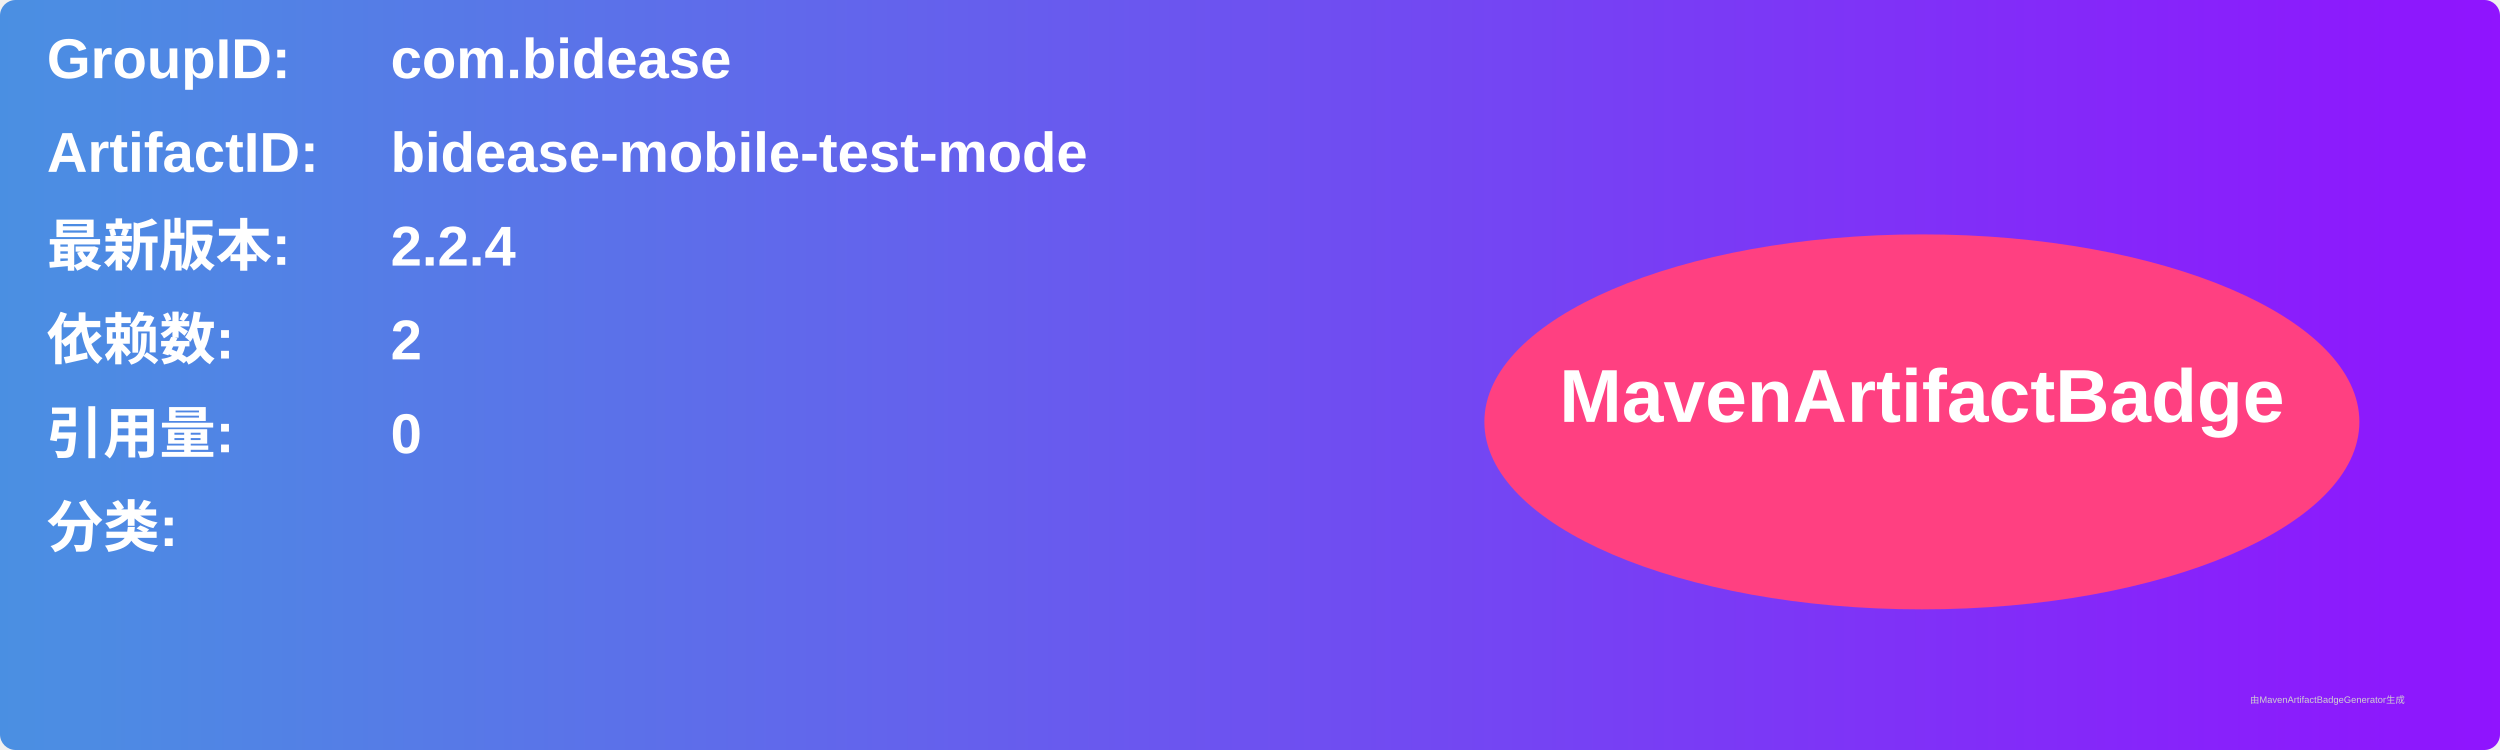
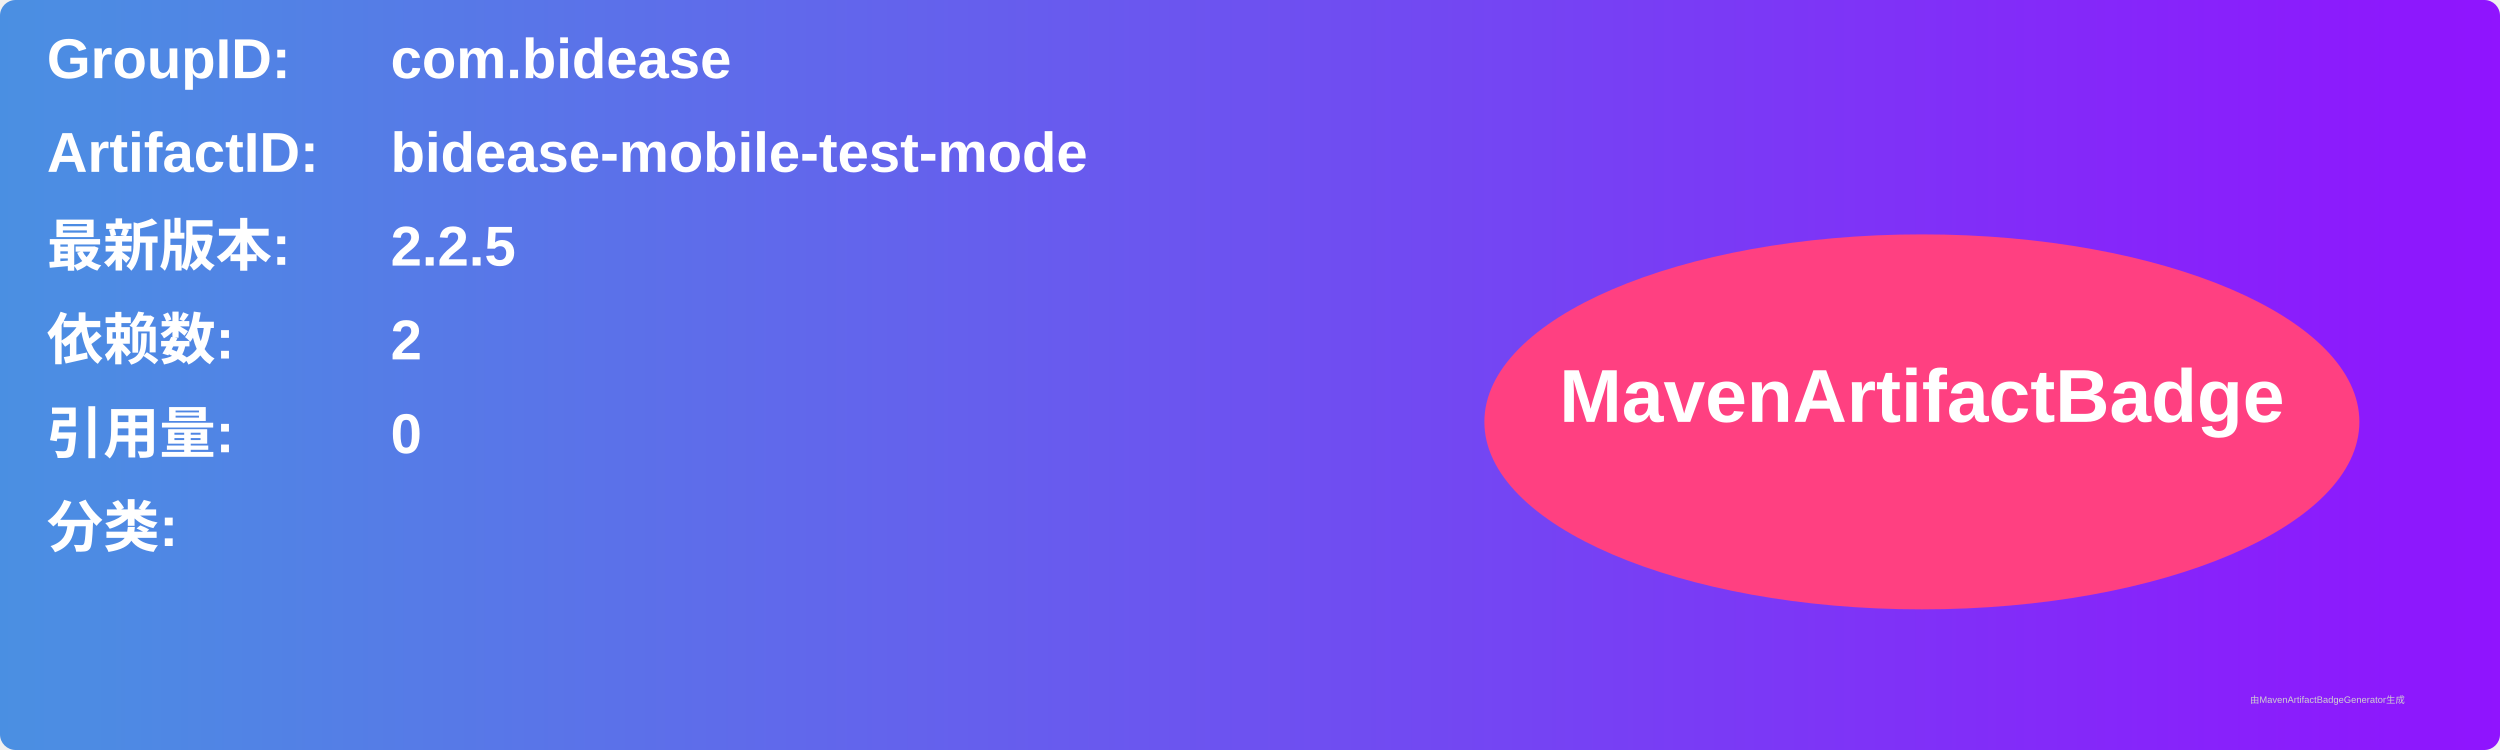
<svg xmlns="http://www.w3.org/2000/svg" width="800" height="240" viewBox="0 0 800 240">
  <linearGradient id="grad" x1="0%" y1="0%" x2="100%" y2="0%">
    <stop offset="0%" stop-color="#4a90e2" />
    <stop offset="100%" stop-color="#9013fe" />
  </linearGradient>
  <rect width="100%" height="100%" rx="5" ry="5" fill="url(#grad)" />
  <g transform="translate(15, 15)">
    <text x="0" y="10" font-family="Arial" font-size="18" fill="white" font-weight="bold" width="260">GroupID:</text>
    <text x="110" y="10" font-family="Arial" font-size="18" fill="white" font-weight="bold" width="460">com.bidease</text>
    <text x="0" y="40" font-family="Arial" font-size="18" fill="white" font-weight="bold" width="260">ArtifactID:</text>
    <text x="110" y="40" font-family="Arial" font-size="18" fill="white" font-weight="bold" width="460">bidease-mobile-test-mode</text>
    <text x="0" y="70" font-family="Arial" font-size="18" fill="white" font-weight="bold">最新版本:</text>
    <text x="110" y="70" font-family="Arial" font-size="18" fill="white" font-weight="bold">
-       <tspan font-weight="bold">2.2.4</tspan>
+       <tspan font-weight="bold">2.2.5</tspan>
    </text>
    <text x="0" y="100" font-family="Arial" font-size="18" fill="white" font-weight="bold">依赖数: </text>
    <text x="110" y="100" font-family="Arial" font-size="18" fill="white">
      <tspan font-weight="bold">2</tspan>
    </text>
    <text x="0" y="130" font-family="Arial" font-size="18" fill="white" font-weight="bold">引用量: </text>
    <text x="110" y="130" font-family="Arial" font-size="18" fill="white">
      <tspan font-weight="bold">0</tspan>
    </text>
    <text x="0" y="160" font-family="Arial" font-size="18" fill="white" font-weight="bold">分类:</text>
    <text x="10" y="190" font-family="Arial" font-size="10" fill="white">
      <tspan font-weight="bold" />
    </text>
    <ellipse cx="600" cy="120" rx="140" ry="60" fill="#ff4081" />
    <text x="600" y="120" text-anchor="middle" font-family="Arial" font-size="24" fill="white" font-weight="bold">MavenArtifactBadge</text>
  </g>
  <text x="720" y="225" font-family="Arial" font-size="3" fill="#d0d0d0">由MavenArtifactBadgeGenerator生成</text>
</svg>
